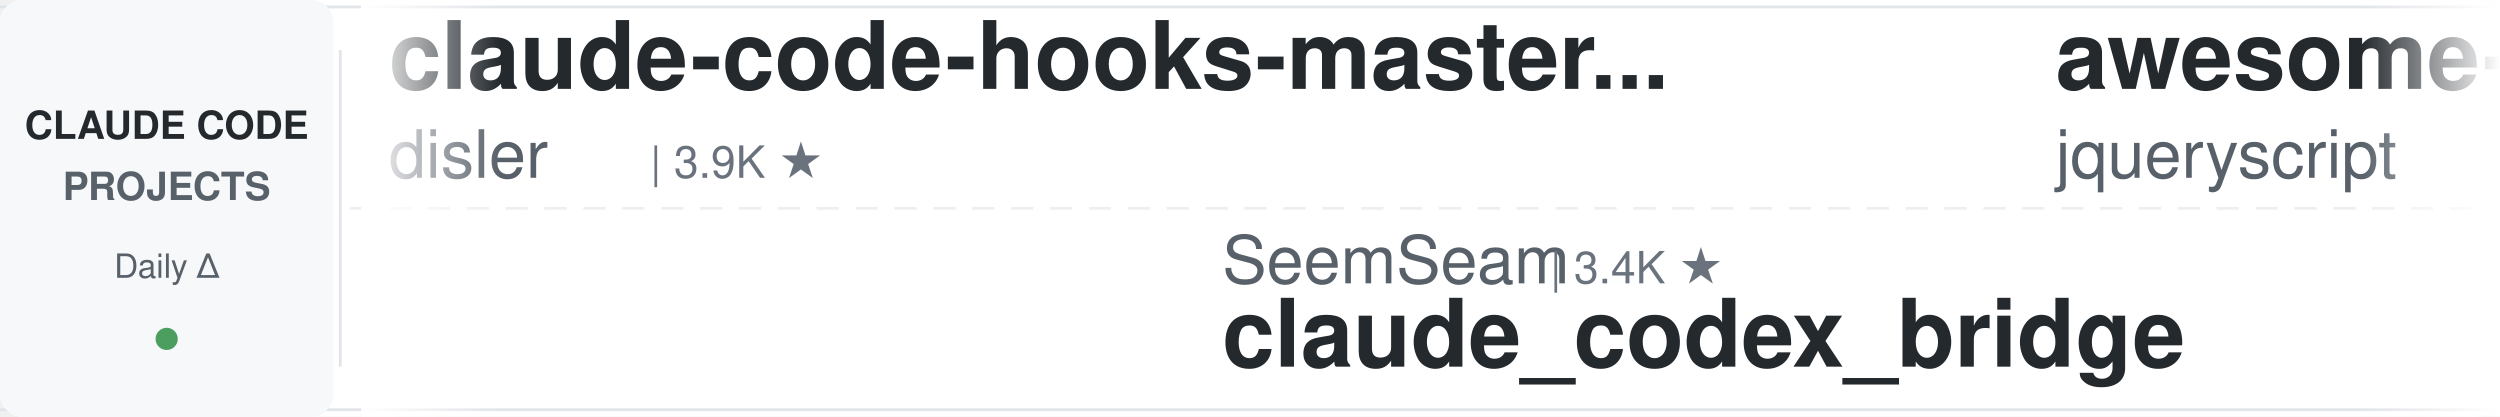
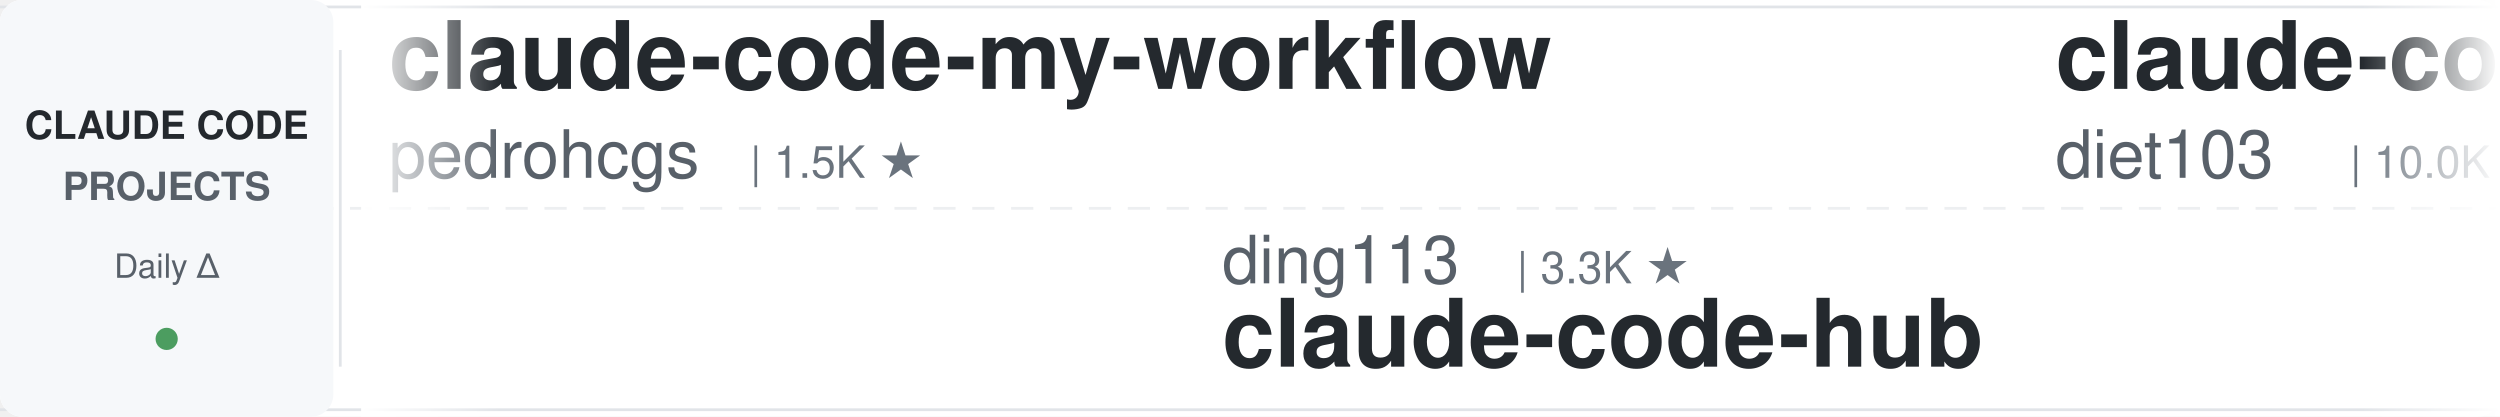
<svg xmlns="http://www.w3.org/2000/svg" width="900" height="150">
  <defs>
    <linearGradient id="leftFade" x1="0%" y1="0%" x2="100%" y2="0%">
      <stop offset="0%" style="stop-color:#ffffff;stop-opacity:1" />
      <stop offset="100%" style="stop-color:#ffffff;stop-opacity:0" />
    </linearGradient>
    <linearGradient id="rightFade" x1="0%" y1="0%" x2="100%" y2="0%">
      <stop offset="0%" style="stop-color:#ffffff;stop-opacity:0" />
      <stop offset="100%" style="stop-color:#ffffff;stop-opacity:1" />
    </linearGradient>
  </defs>
  <rect width="900" height="150" fill="#ffffff" rx="8" />
  <rect x="0" y="2" width="900" height="1" fill="#e1e4e8" />
  <rect x="0" y="147" width="900" height="1" fill="#e1e4e8" />
  <line x1="0" y1="75" x2="900" y2="75" stroke="#e1e4e8" stroke-width="1" stroke-dasharray="8 6" opacity="0.6" />
  <rect x="0" y="0" width="120" height="150" fill="#f6f8fa" rx="8" />
  <text x="60" y="50" font-family="-apple-system, BlinkMacSystemFont, 'Segoe UI', Helvetica, Arial, sans-serif" font-size="14" font-weight="600" fill="#24292e" text-anchor="middle">CLAUDE CODE</text>
  <text x="60" y="72" font-family="-apple-system, BlinkMacSystemFont, 'Segoe UI', Helvetica, Arial, sans-serif" font-size="14" font-weight="600" fill="#586069" text-anchor="middle">PROJECTS</text>
  <text x="60" y="100" font-family="-apple-system, BlinkMacSystemFont, 'Segoe UI', Helvetica, Arial, sans-serif" font-size="12" font-weight="500" fill="#586069" text-anchor="middle">Daily Δ</text>
  <circle cx="60" cy="122" r="4" fill="#22863a" opacity="0.8" />
  <rect x="122" y="18" width="1" height="114" fill="#e1e4e8" />
  <clipPath id="tickerClip">
    <rect x="130" y="0" width="770" height="150" />
  </clipPath>
  <g clip-path="url(#tickerClip)">
    <g id="tickerItems">
      <animateTransform attributeName="transform" attributeType="XML" type="translate" from="0 0" to="-3000 0" dur="54s" repeatCount="indefinite" />
      <g transform="translate(0, 0)">
-         <text x="140" y="32" font-family="-apple-system, BlinkMacSystemFont, 'Segoe UI', Helvetica, Arial, sans-serif" font-size="34" font-weight="600" fill="#24292e">claude-code-hooks-master...</text>
-         <text x="140" y="64" font-family="-apple-system, BlinkMacSystemFont, 'Segoe UI', Helvetica, Arial, sans-serif" font-size="24" font-weight="400" fill="#586069">disler</text>
-         <text x="234" y="64" font-family="-apple-system, BlinkMacSystemFont, 'Segoe UI', Helvetica, Arial, sans-serif" font-size="16" font-weight="500" fill="#6a737d">| 3.9K ★</text>
+         <text x="140" y="32" font-family="-apple-system, BlinkMacSystemFont, 'Segoe UI', Helvetica, Arial, sans-serif" font-size="34" font-weight="600" fill="#24292e">claude-code-my-workflow</text>
+         <text x="140" y="64" font-family="-apple-system, BlinkMacSystemFont, 'Segoe UI', Helvetica, Arial, sans-serif" font-size="24" font-weight="400" fill="#586069">pedrohcgs</text>
+         <text x="270" y="64" font-family="-apple-system, BlinkMacSystemFont, 'Segoe UI', Helvetica, Arial, sans-serif" font-size="16" font-weight="500" fill="#6a737d">| 1.5K ★</text>
      </g>
      <g transform="translate(300, 0)">
-         <text x="140" y="102" font-family="-apple-system, BlinkMacSystemFont, 'Segoe UI', Helvetica, Arial, sans-serif" font-size="24" font-weight="400" fill="#586069">SeemSeam</text>
-         <text x="258" y="102" font-family="-apple-system, BlinkMacSystemFont, 'Segoe UI', Helvetica, Arial, sans-serif" font-size="16" font-weight="500" fill="#6a737d">| 3.4K ★</text>
-         <text x="140" y="132" font-family="-apple-system, BlinkMacSystemFont, 'Segoe UI', Helvetica, Arial, sans-serif" font-size="34" font-weight="600" fill="#24292e">claude_codex_bridge</text>
+         <text x="140" y="102" font-family="-apple-system, BlinkMacSystemFont, 'Segoe UI', Helvetica, Arial, sans-serif" font-size="24" font-weight="400" fill="#586069">ding113</text>
+         <text x="246" y="102" font-family="-apple-system, BlinkMacSystemFont, 'Segoe UI', Helvetica, Arial, sans-serif" font-size="16" font-weight="500" fill="#6a737d">| 3.3K ★</text>
+         <text x="140" y="132" font-family="-apple-system, BlinkMacSystemFont, 'Segoe UI', Helvetica, Arial, sans-serif" font-size="34" font-weight="600" fill="#24292e">claude-code-hub</text>
      </g>
      <g transform="translate(600, 0)">
-         <text x="140" y="32" font-family="-apple-system, BlinkMacSystemFont, 'Segoe UI', Helvetica, Arial, sans-serif" font-size="34" font-weight="600" fill="#24292e">awesome-claude-code</text>
-         <text x="140" y="64" font-family="-apple-system, BlinkMacSystemFont, 'Segoe UI', Helvetica, Arial, sans-serif" font-size="24" font-weight="400" fill="#586069">jqueryscript</text>
-         <text x="306" y="64" font-family="-apple-system, BlinkMacSystemFont, 'Segoe UI', Helvetica, Arial, sans-serif" font-size="16" font-weight="500" fill="#6a737d">| 491 ★</text>
+         <text x="140" y="32" font-family="-apple-system, BlinkMacSystemFont, 'Segoe UI', Helvetica, Arial, sans-serif" font-size="34" font-weight="600" fill="#24292e">claude-code-infrastructu...</text>
+         <text x="140" y="64" font-family="-apple-system, BlinkMacSystemFont, 'Segoe UI', Helvetica, Arial, sans-serif" font-size="24" font-weight="400" fill="#586069">diet103</text>
+         <text x="246" y="64" font-family="-apple-system, BlinkMacSystemFont, 'Segoe UI', Helvetica, Arial, sans-serif" font-size="16" font-weight="500" fill="#6a737d">| 10.0K ★</text>
      </g>
      <g transform="translate(900, 0)">
-         <text x="140" y="102" font-family="-apple-system, BlinkMacSystemFont, 'Segoe UI', Helvetica, Arial, sans-serif" font-size="24" font-weight="400" fill="#586069">shareAI-lab</text>
-         <text x="294" y="102" font-family="-apple-system, BlinkMacSystemFont, 'Segoe UI', Helvetica, Arial, sans-serif" font-size="16" font-weight="500" fill="#6a737d">| 73.5K ★</text>
-         <text x="140" y="132" font-family="-apple-system, BlinkMacSystemFont, 'Segoe UI', Helvetica, Arial, sans-serif" font-size="34" font-weight="600" fill="#24292e">learn-claude-code</text>
-       </g>
-       <g transform="translate(1200, 0)">
-         <text x="140" y="32" font-family="-apple-system, BlinkMacSystemFont, 'Segoe UI', Helvetica, Arial, sans-serif" font-size="34" font-weight="600" fill="#24292e">claude-code-cheat-sheet</text>
-         <text x="140" y="64" font-family="-apple-system, BlinkMacSystemFont, 'Segoe UI', Helvetica, Arial, sans-serif" font-size="24" font-weight="400" fill="#586069">Njengah</text>
-         <text x="246" y="64" font-family="-apple-system, BlinkMacSystemFont, 'Segoe UI', Helvetica, Arial, sans-serif" font-size="16" font-weight="500" fill="#6a737d">| 1.9K ★</text>
-       </g>
-       <g transform="translate(1500, 0)">
-         <text x="140" y="102" font-family="-apple-system, BlinkMacSystemFont, 'Segoe UI', Helvetica, Arial, sans-serif" font-size="24" font-weight="400" fill="#586069">luongnv89</text>
-         <text x="270" y="102" font-family="-apple-system, BlinkMacSystemFont, 'Segoe UI', Helvetica, Arial, sans-serif" font-size="16" font-weight="500" fill="#6a737d">| 40.9K ★</text>
-         <text x="140" y="132" font-family="-apple-system, BlinkMacSystemFont, 'Segoe UI', Helvetica, Arial, sans-serif" font-size="34" font-weight="600" fill="#24292e">claude-howto</text>
-       </g>
-       <g transform="translate(1800, 0)">
-         <text x="140" y="32" font-family="-apple-system, BlinkMacSystemFont, 'Segoe UI', Helvetica, Arial, sans-serif" font-size="34" font-weight="600" fill="#24292e">claude-code-source</text>
-         <text x="140" y="64" font-family="-apple-system, BlinkMacSystemFont, 'Segoe UI', Helvetica, Arial, sans-serif" font-size="24" font-weight="400" fill="#586069">JrCx7scC</text>
-         <text x="258" y="64" font-family="-apple-system, BlinkMacSystemFont, 'Segoe UI', Helvetica, Arial, sans-serif" font-size="16" font-weight="500" fill="#6a737d">| 373 ★</text>
-       </g>
-       <g transform="translate(2100, 0)">
-         <text x="140" y="102" font-family="-apple-system, BlinkMacSystemFont, 'Segoe UI', Helvetica, Arial, sans-serif" font-size="24" font-weight="400" fill="#586069">edmund-io</text>
-         <text x="270" y="102" font-family="-apple-system, BlinkMacSystemFont, 'Segoe UI', Helvetica, Arial, sans-serif" font-size="16" font-weight="500" fill="#6a737d">| 1.5K ★</text>
-         <text x="140" y="132" font-family="-apple-system, BlinkMacSystemFont, 'Segoe UI', Helvetica, Arial, sans-serif" font-size="34" font-weight="600" fill="#24292e">edmunds-claude-code</text>
-       </g>
-       <g transform="translate(2400, 0)">
-         <text x="140" y="32" font-family="-apple-system, BlinkMacSystemFont, 'Segoe UI', Helvetica, Arial, sans-serif" font-size="34" font-weight="600" fill="#24292e">ECC</text>
-         <text x="140" y="64" font-family="-apple-system, BlinkMacSystemFont, 'Segoe UI', Helvetica, Arial, sans-serif" font-size="24" font-weight="400" fill="#586069">affaan-m</text>
-         <text x="258" y="64" font-family="-apple-system, BlinkMacSystemFont, 'Segoe UI', Helvetica, Arial, sans-serif" font-size="16" font-weight="500" fill="#6a737d">| 238.6K ★</text>
-       </g>
-       <g transform="translate(2700, 0)">
        <text x="140" y="102" font-family="-apple-system, BlinkMacSystemFont, 'Segoe UI', Helvetica, Arial, sans-serif" font-size="24" font-weight="400" fill="#586069">huangserva</text>
        <text x="282" y="102" font-family="-apple-system, BlinkMacSystemFont, 'Segoe UI', Helvetica, Arial, sans-serif" font-size="16" font-weight="500" fill="#6a737d">| 622 ★</text>
        <text x="140" y="132" font-family="-apple-system, BlinkMacSystemFont, 'Segoe UI', Helvetica, Arial, sans-serif" font-size="34" font-weight="600" fill="#24292e">claude-code-cli</text>
      </g>
+       <g transform="translate(1200, 0)">
+         <text x="140" y="32" font-family="-apple-system, BlinkMacSystemFont, 'Segoe UI', Helvetica, Arial, sans-serif" font-size="34" font-weight="600" fill="#24292e">claude-code-reverse</text>
+         <text x="140" y="64" font-family="-apple-system, BlinkMacSystemFont, 'Segoe UI', Helvetica, Arial, sans-serif" font-size="24" font-weight="400" fill="#586069">Yuyz0112</text>
+         <text x="258" y="64" font-family="-apple-system, BlinkMacSystemFont, 'Segoe UI', Helvetica, Arial, sans-serif" font-size="16" font-weight="500" fill="#6a737d">| 2.4K ★</text>
+       </g>
+       <g transform="translate(1500, 0)">
+         <text x="140" y="102" font-family="-apple-system, BlinkMacSystemFont, 'Segoe UI', Helvetica, Arial, sans-serif" font-size="24" font-weight="400" fill="#586069">alejandrobalderas</text>
+         <text x="366" y="102" font-family="-apple-system, BlinkMacSystemFont, 'Segoe UI', Helvetica, Arial, sans-serif" font-size="16" font-weight="500" fill="#6a737d">| 2.7K ★</text>
+         <text x="140" y="132" font-family="-apple-system, BlinkMacSystemFont, 'Segoe UI', Helvetica, Arial, sans-serif" font-size="34" font-weight="600" fill="#24292e">claude-code-from-source</text>
+       </g>
+       <g transform="translate(1800, 0)">
+         <text x="140" y="32" font-family="-apple-system, BlinkMacSystemFont, 'Segoe UI', Helvetica, Arial, sans-serif" font-size="34" font-weight="600" fill="#24292e">oh-my-claudecode</text>
+         <text x="140" y="64" font-family="-apple-system, BlinkMacSystemFont, 'Segoe UI', Helvetica, Arial, sans-serif" font-size="24" font-weight="400" fill="#586069">Yeachan-Heo</text>
+         <text x="294" y="64" font-family="-apple-system, BlinkMacSystemFont, 'Segoe UI', Helvetica, Arial, sans-serif" font-size="16" font-weight="500" fill="#6a737d">| 38.4K ★</text>
+       </g>
+       <g transform="translate(2100, 0)">
+         <text x="140" y="102" font-family="-apple-system, BlinkMacSystemFont, 'Segoe UI', Helvetica, Arial, sans-serif" font-size="24" font-weight="400" fill="#586069">musistudio</text>
+         <text x="282" y="102" font-family="-apple-system, BlinkMacSystemFont, 'Segoe UI', Helvetica, Arial, sans-serif" font-size="16" font-weight="500" fill="#6a737d">| 36.5K ★</text>
+         <text x="140" y="132" font-family="-apple-system, BlinkMacSystemFont, 'Segoe UI', Helvetica, Arial, sans-serif" font-size="34" font-weight="600" fill="#24292e">claude-code-router</text>
+       </g>
+       <g transform="translate(2400, 0)">
+         <text x="140" y="32" font-family="-apple-system, BlinkMacSystemFont, 'Segoe UI', Helvetica, Arial, sans-serif" font-size="34" font-weight="600" fill="#24292e">claude-code-action</text>
+         <text x="140" y="64" font-family="-apple-system, BlinkMacSystemFont, 'Segoe UI', Helvetica, Arial, sans-serif" font-size="24" font-weight="400" fill="#586069">anthropics</text>
+         <text x="282" y="64" font-family="-apple-system, BlinkMacSystemFont, 'Segoe UI', Helvetica, Arial, sans-serif" font-size="16" font-weight="500" fill="#6a737d">| 8.6K ★</text>
+       </g>
+       <g transform="translate(2700, 0)">
+         <text x="140" y="102" font-family="-apple-system, BlinkMacSystemFont, 'Segoe UI', Helvetica, Arial, sans-serif" font-size="24" font-weight="400" fill="#586069">centminmod</text>
+         <text x="282" y="102" font-family="-apple-system, BlinkMacSystemFont, 'Segoe UI', Helvetica, Arial, sans-serif" font-size="16" font-weight="500" fill="#6a737d">| 2.6K ★</text>
+         <text x="140" y="132" font-family="-apple-system, BlinkMacSystemFont, 'Segoe UI', Helvetica, Arial, sans-serif" font-size="34" font-weight="600" fill="#24292e">my-claude-code-setup</text>
+       </g>
      <g transform="translate(3000, 0)">
-         <text x="140" y="32" font-family="-apple-system, BlinkMacSystemFont, 'Segoe UI', Helvetica, Arial, sans-serif" font-size="34" font-weight="600" fill="#24292e">claude-code-hooks-master...</text>
-         <text x="140" y="64" font-family="-apple-system, BlinkMacSystemFont, 'Segoe UI', Helvetica, Arial, sans-serif" font-size="24" font-weight="400" fill="#586069">disler</text>
-         <text x="234" y="64" font-family="-apple-system, BlinkMacSystemFont, 'Segoe UI', Helvetica, Arial, sans-serif" font-size="16" font-weight="500" fill="#6a737d">| 3.9K ★</text>
+         <text x="140" y="32" font-family="-apple-system, BlinkMacSystemFont, 'Segoe UI', Helvetica, Arial, sans-serif" font-size="34" font-weight="600" fill="#24292e">claude-code-my-workflow</text>
+         <text x="140" y="64" font-family="-apple-system, BlinkMacSystemFont, 'Segoe UI', Helvetica, Arial, sans-serif" font-size="24" font-weight="400" fill="#586069">pedrohcgs</text>
+         <text x="270" y="64" font-family="-apple-system, BlinkMacSystemFont, 'Segoe UI', Helvetica, Arial, sans-serif" font-size="16" font-weight="500" fill="#6a737d">| 1.5K ★</text>
      </g>
      <g transform="translate(3300, 0)">
-         <text x="140" y="102" font-family="-apple-system, BlinkMacSystemFont, 'Segoe UI', Helvetica, Arial, sans-serif" font-size="24" font-weight="400" fill="#586069">SeemSeam</text>
-         <text x="258" y="102" font-family="-apple-system, BlinkMacSystemFont, 'Segoe UI', Helvetica, Arial, sans-serif" font-size="16" font-weight="500" fill="#6a737d">| 3.4K ★</text>
-         <text x="140" y="132" font-family="-apple-system, BlinkMacSystemFont, 'Segoe UI', Helvetica, Arial, sans-serif" font-size="34" font-weight="600" fill="#24292e">claude_codex_bridge</text>
+         <text x="140" y="102" font-family="-apple-system, BlinkMacSystemFont, 'Segoe UI', Helvetica, Arial, sans-serif" font-size="24" font-weight="400" fill="#586069">ding113</text>
+         <text x="246" y="102" font-family="-apple-system, BlinkMacSystemFont, 'Segoe UI', Helvetica, Arial, sans-serif" font-size="16" font-weight="500" fill="#6a737d">| 3.3K ★</text>
+         <text x="140" y="132" font-family="-apple-system, BlinkMacSystemFont, 'Segoe UI', Helvetica, Arial, sans-serif" font-size="34" font-weight="600" fill="#24292e">claude-code-hub</text>
      </g>
      <g transform="translate(3600, 0)">
-         <text x="140" y="32" font-family="-apple-system, BlinkMacSystemFont, 'Segoe UI', Helvetica, Arial, sans-serif" font-size="34" font-weight="600" fill="#24292e">awesome-claude-code</text>
-         <text x="140" y="64" font-family="-apple-system, BlinkMacSystemFont, 'Segoe UI', Helvetica, Arial, sans-serif" font-size="24" font-weight="400" fill="#586069">jqueryscript</text>
-         <text x="306" y="64" font-family="-apple-system, BlinkMacSystemFont, 'Segoe UI', Helvetica, Arial, sans-serif" font-size="16" font-weight="500" fill="#6a737d">| 491 ★</text>
+         <text x="140" y="32" font-family="-apple-system, BlinkMacSystemFont, 'Segoe UI', Helvetica, Arial, sans-serif" font-size="34" font-weight="600" fill="#24292e">claude-code-infrastructu...</text>
+         <text x="140" y="64" font-family="-apple-system, BlinkMacSystemFont, 'Segoe UI', Helvetica, Arial, sans-serif" font-size="24" font-weight="400" fill="#586069">diet103</text>
+         <text x="246" y="64" font-family="-apple-system, BlinkMacSystemFont, 'Segoe UI', Helvetica, Arial, sans-serif" font-size="16" font-weight="500" fill="#6a737d">| 10.0K ★</text>
      </g>
      <g transform="translate(3900, 0)">
-         <text x="140" y="102" font-family="-apple-system, BlinkMacSystemFont, 'Segoe UI', Helvetica, Arial, sans-serif" font-size="24" font-weight="400" fill="#586069">shareAI-lab</text>
-         <text x="294" y="102" font-family="-apple-system, BlinkMacSystemFont, 'Segoe UI', Helvetica, Arial, sans-serif" font-size="16" font-weight="500" fill="#6a737d">| 73.5K ★</text>
-         <text x="140" y="132" font-family="-apple-system, BlinkMacSystemFont, 'Segoe UI', Helvetica, Arial, sans-serif" font-size="34" font-weight="600" fill="#24292e">learn-claude-code</text>
+         <text x="140" y="102" font-family="-apple-system, BlinkMacSystemFont, 'Segoe UI', Helvetica, Arial, sans-serif" font-size="24" font-weight="400" fill="#586069">huangserva</text>
+         <text x="282" y="102" font-family="-apple-system, BlinkMacSystemFont, 'Segoe UI', Helvetica, Arial, sans-serif" font-size="16" font-weight="500" fill="#6a737d">| 622 ★</text>
+         <text x="140" y="132" font-family="-apple-system, BlinkMacSystemFont, 'Segoe UI', Helvetica, Arial, sans-serif" font-size="34" font-weight="600" fill="#24292e">claude-code-cli</text>
      </g>
    </g>
  </g>
  <rect x="130" y="0" width="50" height="150" fill="url(#leftFade)" />
  <rect x="850" y="0" width="50" height="150" fill="url(#rightFade)" />
</svg>
